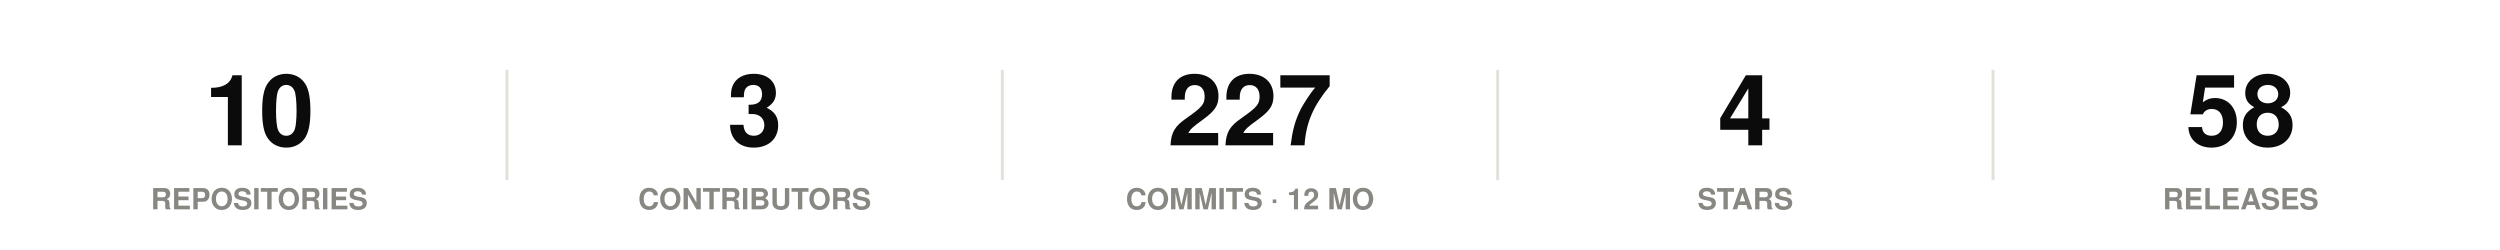
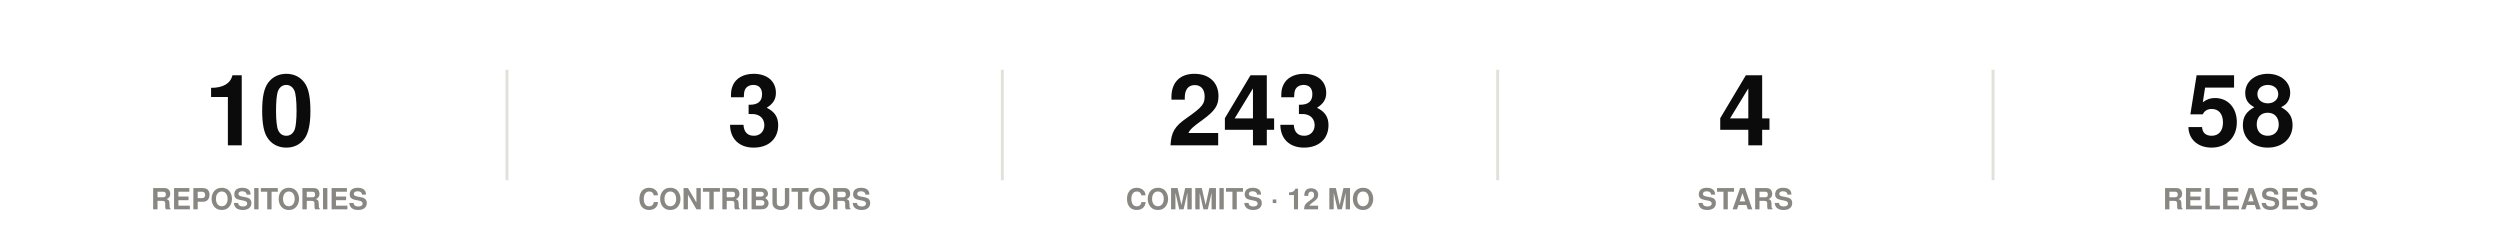
<svg xmlns="http://www.w3.org/2000/svg" width="860" height="86" viewBox="0 0 860 86" role="img">
  <rect width="860" height="86" fill="#ffffff" />
  <style>
@keyframes grow{from{transform:scaleX(0)}}
@keyframes rise{from{opacity:0;transform:translateY(9px)}}
@keyframes fade{from{opacity:0}}
@keyframes draw{to{stroke-dashoffset:0}}
.bar{transform-box:fill-box;transform-origin:left center;animation:grow .9s cubic-bezier(.22,1,.36,1) var(--d,0s) both}
.rise{animation:rise .7s cubic-bezier(.22,1,.36,1) var(--d,0s) both}
.fade{animation:fade .8s ease-out var(--d,0s) both}
.draw{animation:draw 1.7s ease-out .1s both}
@media (prefers-reduced-motion:reduce){
.bar,.rise,.fade,.draw{animation:none;transform:none;opacity:1;stroke-dashoffset:0}
}
</style>
  <g class="rise" style="--d:0.00s">
    <text x="89.2" y="50" font-family="-apple-system,BlinkMacSystemFont,'Segoe UI',Helvetica,Arial,sans-serif" font-size="34" font-weight="700" fill="#0b0b0b" text-anchor="middle">10</text>
    <text x="89.2" y="72" font-family="-apple-system,BlinkMacSystemFont,'Segoe UI',Helvetica,Arial,sans-serif" font-size="10" font-weight="600" fill="#898781" text-anchor="middle">REPOSITORIES</text>
  </g>
  <line x1="174.4" y1="24" x2="174.4" y2="62" stroke="#e1e0d9" stroke-width="1" />
  <g class="rise" style="--d:0.07s">
    <text x="259.6" y="50" font-family="-apple-system,BlinkMacSystemFont,'Segoe UI',Helvetica,Arial,sans-serif" font-size="34" font-weight="700" fill="#0b0b0b" text-anchor="middle">3</text>
    <text x="259.6" y="72" font-family="-apple-system,BlinkMacSystemFont,'Segoe UI',Helvetica,Arial,sans-serif" font-size="10" font-weight="600" fill="#898781" text-anchor="middle">CONTRIBUTORS</text>
  </g>
  <line x1="344.8" y1="24" x2="344.8" y2="62" stroke="#e1e0d9" stroke-width="1" />
  <g class="rise" style="--d:0.14s">
-     <text x="430" y="50" font-family="-apple-system,BlinkMacSystemFont,'Segoe UI',Helvetica,Arial,sans-serif" font-size="34" font-weight="700" fill="#0b0b0b" text-anchor="middle">227</text>
+     <text x="430" y="50" font-family="-apple-system,BlinkMacSystemFont,'Segoe UI',Helvetica,Arial,sans-serif" font-size="34" font-weight="700" fill="#0b0b0b" text-anchor="middle">243</text>
    <text x="430" y="72" font-family="-apple-system,BlinkMacSystemFont,'Segoe UI',Helvetica,Arial,sans-serif" font-size="10" font-weight="600" fill="#898781" text-anchor="middle">COMMITS · 12 MO</text>
  </g>
  <line x1="515.2" y1="24" x2="515.2" y2="62" stroke="#e1e0d9" stroke-width="1" />
  <g class="rise" style="--d:0.21s">
    <text x="600.4" y="50" font-family="-apple-system,BlinkMacSystemFont,'Segoe UI',Helvetica,Arial,sans-serif" font-size="34" font-weight="700" fill="#0b0b0b" text-anchor="middle">4</text>
    <text x="600.4" y="72" font-family="-apple-system,BlinkMacSystemFont,'Segoe UI',Helvetica,Arial,sans-serif" font-size="10" font-weight="600" fill="#898781" text-anchor="middle">STARS</text>
  </g>
  <line x1="685.6" y1="24" x2="685.6" y2="62" stroke="#e1e0d9" stroke-width="1" />
  <g class="rise" style="--d:0.28s">
    <text x="770.8" y="50" font-family="-apple-system,BlinkMacSystemFont,'Segoe UI',Helvetica,Arial,sans-serif" font-size="34" font-weight="700" fill="#0b0b0b" text-anchor="middle">58</text>
    <text x="770.8" y="72" font-family="-apple-system,BlinkMacSystemFont,'Segoe UI',Helvetica,Arial,sans-serif" font-size="10" font-weight="600" fill="#898781" text-anchor="middle">RELEASES</text>
  </g>
</svg>
